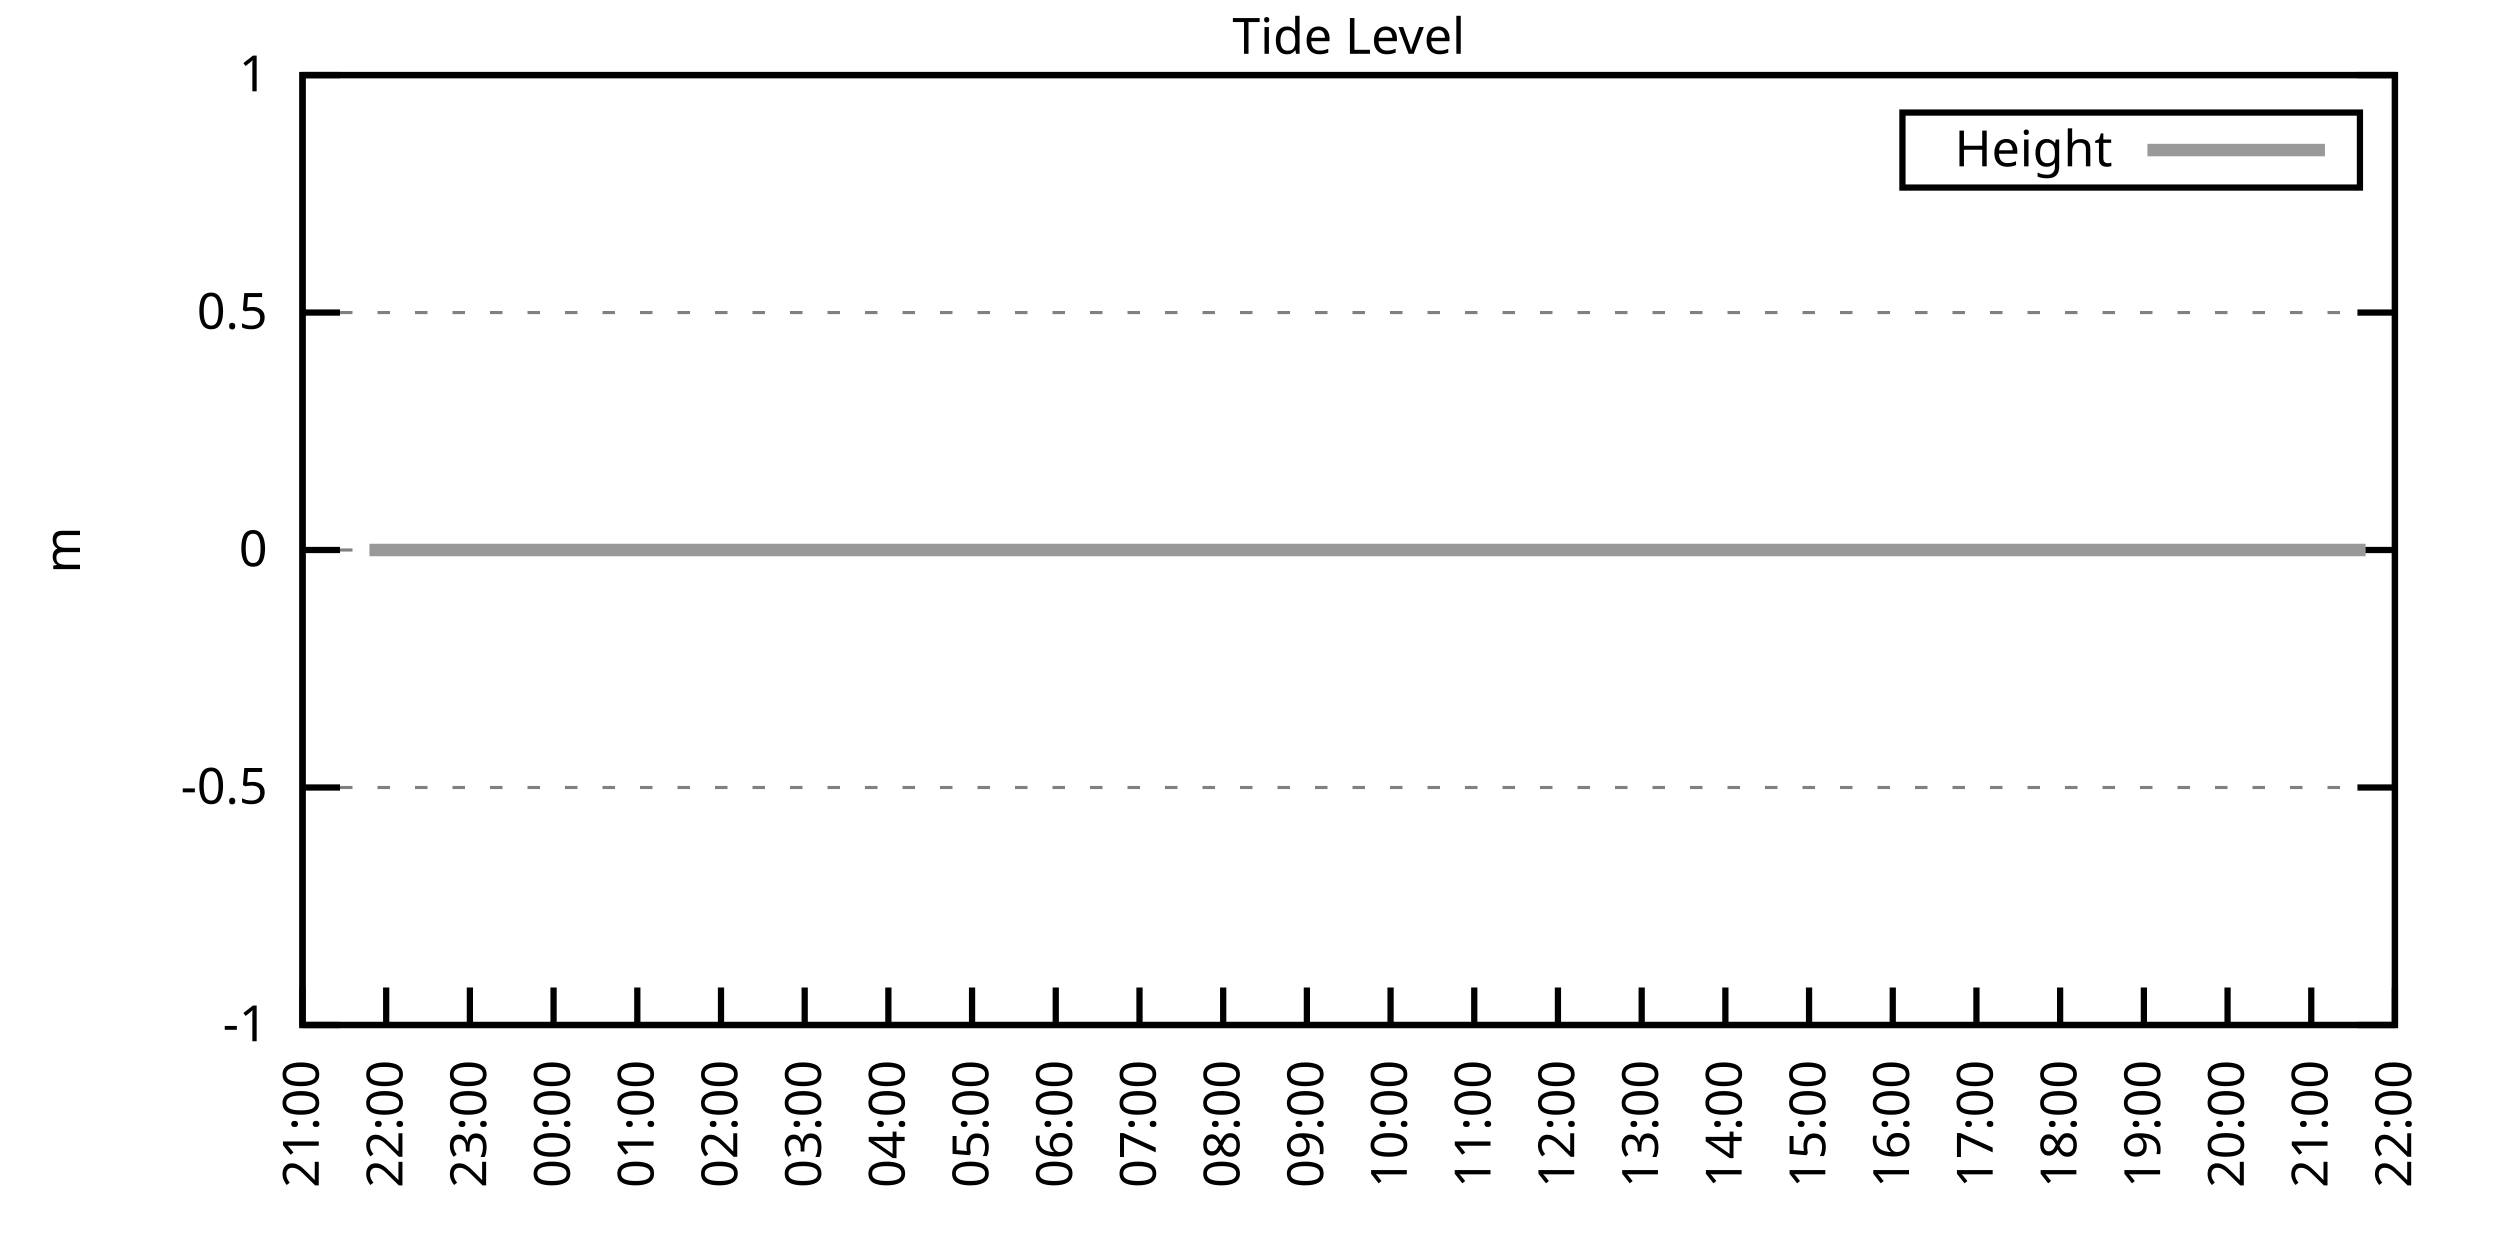
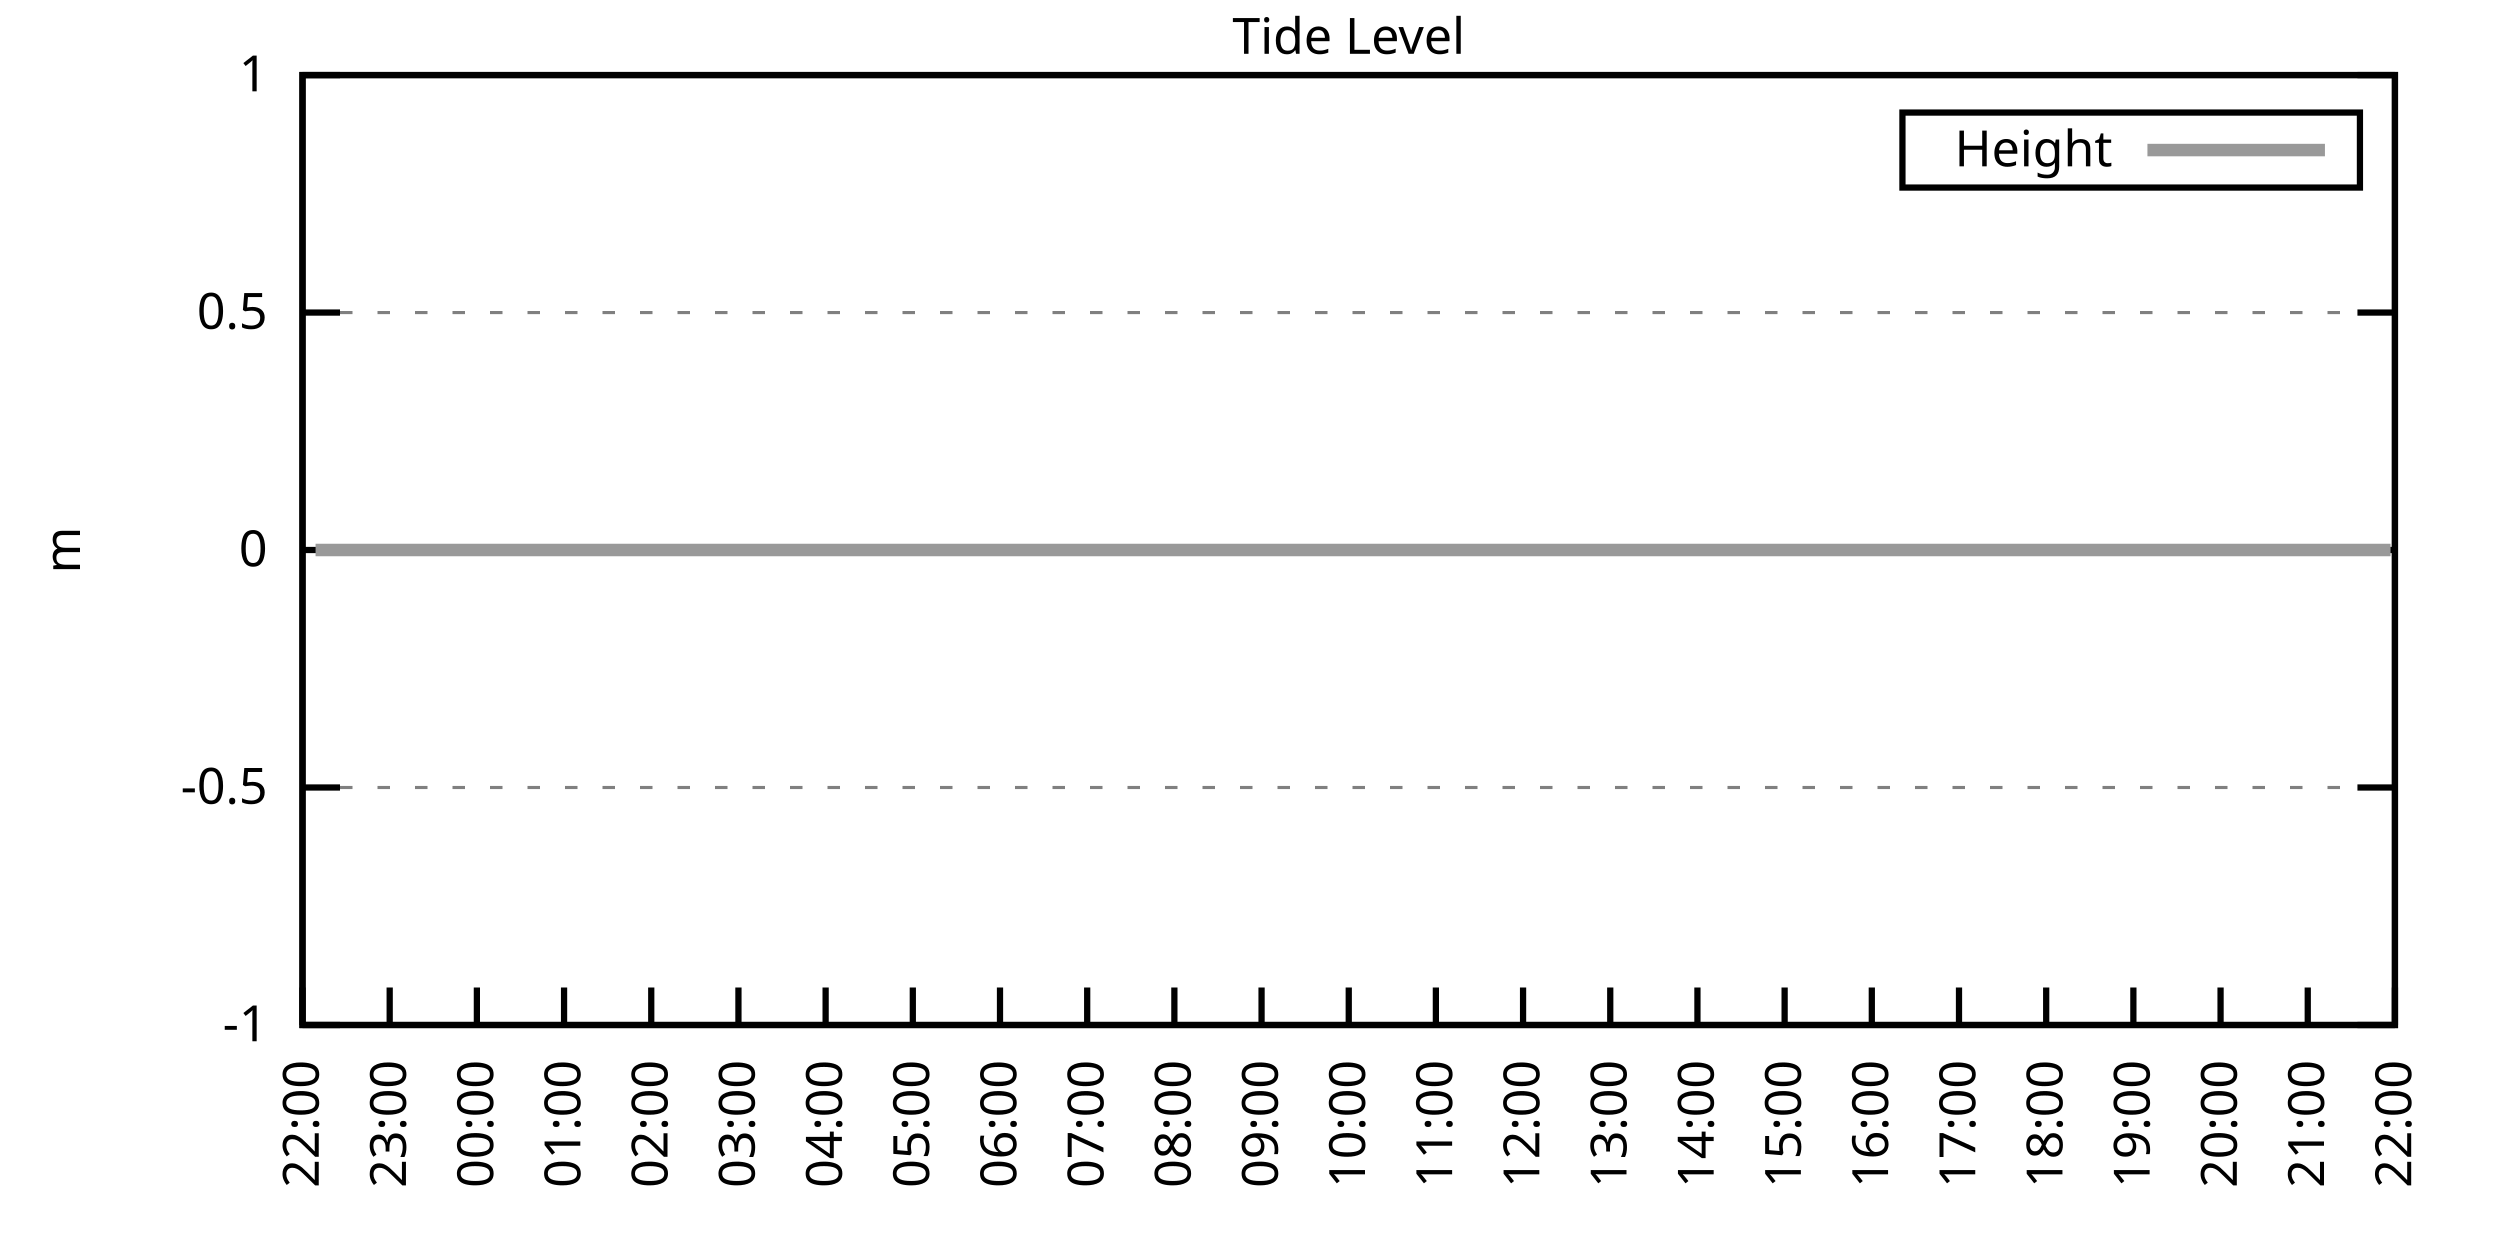
<svg xmlns="http://www.w3.org/2000/svg" xmlns:xlink="http://www.w3.org/1999/xlink" width="400" height="200" viewBox="0 0 400 200">
  <g id="gnuplot_canvas">
    <rect x="0" y="0" width="400" height="200" fill="none" />
    <defs>
      <circle id="gpDot" r="0.5" stroke-width="0.5" stroke="currentColor" />
      <path id="gpPt0" stroke-width="0.333" stroke="currentColor" d="M-1,0 h2 M0,-1 v2" />
      <path id="gpPt1" stroke-width="0.333" stroke="currentColor" d="M-1,-1 L1,1 M1,-1 L-1,1" />
      <path id="gpPt2" stroke-width="0.333" stroke="currentColor" d="M-1,0 L1,0 M0,-1 L0,1 M-1,-1 L1,1 M-1,1 L1,-1" />
      <rect id="gpPt3" stroke-width="0.333" stroke="currentColor" x="-1" y="-1" width="2" height="2" />
      <rect id="gpPt4" stroke-width="0.333" stroke="currentColor" fill="currentColor" x="-1" y="-1" width="2" height="2" />
      <circle id="gpPt5" stroke-width="0.333" stroke="currentColor" cx="0" cy="0" r="1" />
      <use xlink:href="#gpPt5" id="gpPt6" fill="currentColor" stroke="none" />
      <path id="gpPt7" stroke-width="0.333" stroke="currentColor" d="M0,-1.33 L-1.33,0.67 L1.33,0.67 z" />
      <use xlink:href="#gpPt7" id="gpPt8" fill="currentColor" stroke="none" />
      <use xlink:href="#gpPt7" id="gpPt9" stroke="currentColor" transform="rotate(180)" />
      <use xlink:href="#gpPt9" id="gpPt10" fill="currentColor" stroke="none" />
      <use xlink:href="#gpPt3" id="gpPt11" stroke="currentColor" transform="rotate(45)" />
      <use xlink:href="#gpPt11" id="gpPt12" fill="currentColor" stroke="none" />
      <path id="gpPt13" stroke-width="0.333" stroke="currentColor" d="M0,1.330 L1.265,0.411 L0.782,-1.067 L-0.782,-1.076 L-1.265,0.411 z" />
      <use xlink:href="#gpPt13" id="gpPt14" fill="currentColor" stroke="none" />
      <filter id="textbox" filterUnits="objectBoundingBox" x="0" y="0" height="1" width="1">
        <feFlood flood-color="white" flood-opacity="1" result="bgnd" />
        <feComposite in="SourceGraphic" in2="bgnd" operator="atop" />
      </filter>
      <filter id="greybox" filterUnits="objectBoundingBox" x="0" y="0" height="1" width="1">
        <feFlood flood-color="lightgrey" flood-opacity="1" result="grey" />
        <feComposite in="SourceGraphic" in2="grey" operator="atop" />
      </filter>
    </defs>
    <g fill="none" color="white" stroke="currentColor" stroke-width="1.00" stroke-linecap="butt" stroke-linejoin="miter">
</g>
    <g fill="none" color="black" stroke="currentColor" stroke-width="1.00" stroke-linecap="butt" stroke-linejoin="miter">
      <g stroke="none" shape-rendering="crispEdges">
        <polygon fill="rgb(255, 255, 255)" points="48.40,164.00 383.18,164.00 383.18,12.02 48.40,12.02 " />
      </g>
    </g>
    <g fill="none" color="black" stroke="currentColor" stroke-width="1.00" stroke-linecap="butt" stroke-linejoin="miter">
</g>
    <g fill="none" color="black" stroke="black" stroke-width="0.50" stroke-linecap="butt" stroke-linejoin="miter">
</g>
    <g fill="none" color="gray" stroke="currentColor" stroke-width="0.50" stroke-linecap="butt" stroke-linejoin="miter">
      <path stroke="gray" stroke-dasharray="2,4" class="gridline" d="M48.40,164.00 L383.19,164.00  " />
    </g>
    <g fill="none" color="gray" stroke="gray" stroke-width="1.00" stroke-linecap="butt" stroke-linejoin="miter">
</g>
    <g fill="none" color="black" stroke="currentColor" stroke-width="1.00" stroke-linecap="butt" stroke-linejoin="miter">
      <path stroke="black" d="M48.40,164.00 L54.40,164.00 M383.19,164.00 L377.19,164.00  " />
      <g transform="translate(42.80,166.60)" stroke="none" fill="black" font-family="Sans" font-size="8.00" text-anchor="end">
        <text>
          <tspan font-family="Sans">-1</tspan>
        </text>
      </g>
    </g>
    <g fill="none" color="black" stroke="currentColor" stroke-width="1.00" stroke-linecap="butt" stroke-linejoin="miter">
</g>
    <g fill="none" color="black" stroke="black" stroke-width="0.50" stroke-linecap="butt" stroke-linejoin="miter">
</g>
    <g fill="none" color="gray" stroke="currentColor" stroke-width="0.50" stroke-linecap="butt" stroke-linejoin="miter">
      <path stroke="gray" stroke-dasharray="2,4" class="gridline" d="M48.40,126.00 L383.19,126.00  " />
    </g>
    <g fill="none" color="gray" stroke="gray" stroke-width="1.00" stroke-linecap="butt" stroke-linejoin="miter">
</g>
    <g fill="none" color="black" stroke="currentColor" stroke-width="1.00" stroke-linecap="butt" stroke-linejoin="miter">
      <path stroke="black" d="M48.40,126.00 L54.40,126.00 M383.19,126.00 L377.19,126.00  " />
      <g transform="translate(42.80,128.60)" stroke="none" fill="black" font-family="Sans" font-size="8.00" text-anchor="end">
        <text>
          <tspan font-family="Sans">-0.5</tspan>
        </text>
      </g>
    </g>
    <g fill="none" color="black" stroke="currentColor" stroke-width="1.00" stroke-linecap="butt" stroke-linejoin="miter">
</g>
    <g fill="none" color="black" stroke="black" stroke-width="0.50" stroke-linecap="butt" stroke-linejoin="miter">
</g>
    <g fill="none" color="gray" stroke="currentColor" stroke-width="0.50" stroke-linecap="butt" stroke-linejoin="miter">
      <path stroke="gray" stroke-dasharray="2,4" class="gridline" d="M48.40,88.00 L383.19,88.00  " />
    </g>
    <g fill="none" color="gray" stroke="gray" stroke-width="1.00" stroke-linecap="butt" stroke-linejoin="miter">
</g>
    <g fill="none" color="black" stroke="currentColor" stroke-width="1.00" stroke-linecap="butt" stroke-linejoin="miter">
      <path stroke="black" d="M48.40,88.00 L54.40,88.00 M383.19,88.00 L377.19,88.00  " />
      <g transform="translate(42.80,90.60)" stroke="none" fill="black" font-family="Sans" font-size="8.00" text-anchor="end">
        <text>
          <tspan font-family="Sans"> 0</tspan>
        </text>
      </g>
    </g>
    <g fill="none" color="black" stroke="currentColor" stroke-width="1.00" stroke-linecap="butt" stroke-linejoin="miter">
</g>
    <g fill="none" color="black" stroke="black" stroke-width="0.50" stroke-linecap="butt" stroke-linejoin="miter">
</g>
    <g fill="none" color="gray" stroke="currentColor" stroke-width="0.50" stroke-linecap="butt" stroke-linejoin="miter">
      <path stroke="gray" stroke-dasharray="2,4" class="gridline" d="M48.40,50.01 L383.19,50.01  " />
    </g>
    <g fill="none" color="gray" stroke="gray" stroke-width="1.00" stroke-linecap="butt" stroke-linejoin="miter">
</g>
    <g fill="none" color="black" stroke="currentColor" stroke-width="1.00" stroke-linecap="butt" stroke-linejoin="miter">
      <path stroke="black" d="M48.40,50.01 L54.40,50.01 M383.19,50.01 L377.19,50.01  " />
      <g transform="translate(42.80,52.61)" stroke="none" fill="black" font-family="Sans" font-size="8.00" text-anchor="end">
        <text>
          <tspan font-family="Sans"> 0.5</tspan>
        </text>
      </g>
    </g>
    <g fill="none" color="black" stroke="currentColor" stroke-width="1.00" stroke-linecap="butt" stroke-linejoin="miter">
</g>
    <g fill="none" color="black" stroke="black" stroke-width="0.50" stroke-linecap="butt" stroke-linejoin="miter">
</g>
    <g fill="none" color="gray" stroke="currentColor" stroke-width="0.50" stroke-linecap="butt" stroke-linejoin="miter">
      <path stroke="gray" stroke-dasharray="2,4" class="gridline" d="M48.40,12.01 L383.19,12.01  " />
    </g>
    <g fill="none" color="gray" stroke="gray" stroke-width="1.00" stroke-linecap="butt" stroke-linejoin="miter">
</g>
    <g fill="none" color="black" stroke="currentColor" stroke-width="1.00" stroke-linecap="butt" stroke-linejoin="miter">
      <path stroke="black" d="M48.40,12.01 L54.40,12.01 M383.19,12.01 L377.19,12.01  " />
      <g transform="translate(42.80,14.61)" stroke="none" fill="black" font-family="Sans" font-size="8.00" text-anchor="end">
        <text>
          <tspan font-family="Sans"> 1</tspan>
        </text>
      </g>
    </g>
    <g fill="none" color="black" stroke="currentColor" stroke-width="1.00" stroke-linecap="butt" stroke-linejoin="miter">
      <path stroke="black" d="M48.40,164.00 L48.40,158.00  " />
      <g transform="translate(51.00,169.60) rotate(270.00)" stroke="none" fill="black" font-family="Sans" font-size="8.00" text-anchor="end">
        <text>
-           <tspan font-family="Sans">21:00</tspan>
-         </text>
-       </g>
-     </g>
-     <g fill="none" color="black" stroke="currentColor" stroke-width="1.00" stroke-linecap="butt" stroke-linejoin="miter">
-       <path stroke="black" d="M61.79,164.00 L61.79,158.00  " />
-       <g transform="translate(64.39,169.60) rotate(270.00)" stroke="none" fill="black" font-family="Sans" font-size="8.00" text-anchor="end">
-         <text>
          <tspan font-family="Sans">22:00</tspan>
        </text>
      </g>
    </g>
    <g fill="none" color="black" stroke="currentColor" stroke-width="1.00" stroke-linecap="butt" stroke-linejoin="miter">
-       <path stroke="black" d="M75.18,164.00 L75.18,158.00  " />
-       <g transform="translate(77.78,169.60) rotate(270.00)" stroke="none" fill="black" font-family="Sans" font-size="8.00" text-anchor="end">
+       <path stroke="black" d="M62.35,164.00 L62.35,158.00  " />
+       <g transform="translate(64.95,169.60) rotate(270.00)" stroke="none" fill="black" font-family="Sans" font-size="8.00" text-anchor="end">
        <text>
          <tspan font-family="Sans">23:00</tspan>
        </text>
      </g>
    </g>
    <g fill="none" color="black" stroke="currentColor" stroke-width="1.00" stroke-linecap="butt" stroke-linejoin="miter">
-       <path stroke="black" d="M88.57,164.00 L88.57,158.00  " />
-       <g transform="translate(91.17,169.60) rotate(270.00)" stroke="none" fill="black" font-family="Sans" font-size="8.00" text-anchor="end">
+       <path stroke="black" d="M76.30,164.00 L76.30,158.00  " />
+       <g transform="translate(78.90,169.60) rotate(270.00)" stroke="none" fill="black" font-family="Sans" font-size="8.00" text-anchor="end">
        <text>
          <tspan font-family="Sans">00:00</tspan>
        </text>
      </g>
    </g>
    <g fill="none" color="black" stroke="currentColor" stroke-width="1.00" stroke-linecap="butt" stroke-linejoin="miter">
-       <path stroke="black" d="M101.97,164.00 L101.97,158.00  " />
-       <g transform="translate(104.57,169.60) rotate(270.00)" stroke="none" fill="black" font-family="Sans" font-size="8.00" text-anchor="end">
+       <path stroke="black" d="M90.25,164.00 L90.25,158.00  " />
+       <g transform="translate(92.85,169.60) rotate(270.00)" stroke="none" fill="black" font-family="Sans" font-size="8.00" text-anchor="end">
        <text>
          <tspan font-family="Sans">01:00</tspan>
        </text>
      </g>
    </g>
    <g fill="none" color="black" stroke="currentColor" stroke-width="1.00" stroke-linecap="butt" stroke-linejoin="miter">
-       <path stroke="black" d="M115.36,164.00 L115.36,158.00  " />
-       <g transform="translate(117.96,169.60) rotate(270.00)" stroke="none" fill="black" font-family="Sans" font-size="8.00" text-anchor="end">
+       <path stroke="black" d="M104.20,164.00 L104.20,158.00  " />
+       <g transform="translate(106.80,169.60) rotate(270.00)" stroke="none" fill="black" font-family="Sans" font-size="8.00" text-anchor="end">
        <text>
          <tspan font-family="Sans">02:00</tspan>
        </text>
      </g>
    </g>
    <g fill="none" color="black" stroke="currentColor" stroke-width="1.00" stroke-linecap="butt" stroke-linejoin="miter">
-       <path stroke="black" d="M128.75,164.00 L128.75,158.00  " />
-       <g transform="translate(131.35,169.60) rotate(270.00)" stroke="none" fill="black" font-family="Sans" font-size="8.00" text-anchor="end">
+       <path stroke="black" d="M118.15,164.00 L118.15,158.00  " />
+       <g transform="translate(120.75,169.60) rotate(270.00)" stroke="none" fill="black" font-family="Sans" font-size="8.00" text-anchor="end">
        <text>
          <tspan font-family="Sans">03:00</tspan>
        </text>
      </g>
    </g>
    <g fill="none" color="black" stroke="currentColor" stroke-width="1.00" stroke-linecap="butt" stroke-linejoin="miter">
-       <path stroke="black" d="M142.14,164.00 L142.14,158.00  " />
-       <g transform="translate(144.74,169.60) rotate(270.00)" stroke="none" fill="black" font-family="Sans" font-size="8.00" text-anchor="end">
+       <path stroke="black" d="M132.10,164.00 L132.10,158.00  " />
+       <g transform="translate(134.70,169.60) rotate(270.00)" stroke="none" fill="black" font-family="Sans" font-size="8.00" text-anchor="end">
        <text>
          <tspan font-family="Sans">04:00</tspan>
        </text>
      </g>
    </g>
    <g fill="none" color="black" stroke="currentColor" stroke-width="1.00" stroke-linecap="butt" stroke-linejoin="miter">
-       <path stroke="black" d="M155.53,164.00 L155.53,158.00  " />
-       <g transform="translate(158.13,169.60) rotate(270.00)" stroke="none" fill="black" font-family="Sans" font-size="8.00" text-anchor="end">
+       <path stroke="black" d="M146.05,164.00 L146.05,158.00  " />
+       <g transform="translate(148.65,169.60) rotate(270.00)" stroke="none" fill="black" font-family="Sans" font-size="8.00" text-anchor="end">
        <text>
          <tspan font-family="Sans">05:00</tspan>
        </text>
      </g>
    </g>
    <g fill="none" color="black" stroke="currentColor" stroke-width="1.00" stroke-linecap="butt" stroke-linejoin="miter">
-       <path stroke="black" d="M168.92,164.00 L168.92,158.00  " />
-       <g transform="translate(171.52,169.60) rotate(270.00)" stroke="none" fill="black" font-family="Sans" font-size="8.00" text-anchor="end">
+       <path stroke="black" d="M160.00,164.00 L160.00,158.00  " />
+       <g transform="translate(162.60,169.60) rotate(270.00)" stroke="none" fill="black" font-family="Sans" font-size="8.00" text-anchor="end">
        <text>
          <tspan font-family="Sans">06:00</tspan>
        </text>
      </g>
    </g>
    <g fill="none" color="black" stroke="currentColor" stroke-width="1.00" stroke-linecap="butt" stroke-linejoin="miter">
-       <path stroke="black" d="M182.32,164.00 L182.32,158.00  " />
-       <g transform="translate(184.92,169.60) rotate(270.00)" stroke="none" fill="black" font-family="Sans" font-size="8.00" text-anchor="end">
+       <path stroke="black" d="M173.95,164.00 L173.95,158.00  " />
+       <g transform="translate(176.55,169.60) rotate(270.00)" stroke="none" fill="black" font-family="Sans" font-size="8.00" text-anchor="end">
        <text>
          <tspan font-family="Sans">07:00</tspan>
        </text>
      </g>
    </g>
    <g fill="none" color="black" stroke="currentColor" stroke-width="1.00" stroke-linecap="butt" stroke-linejoin="miter">
-       <path stroke="black" d="M195.71,164.00 L195.71,158.00  " />
-       <g transform="translate(198.31,169.60) rotate(270.00)" stroke="none" fill="black" font-family="Sans" font-size="8.00" text-anchor="end">
+       <path stroke="black" d="M187.90,164.00 L187.90,158.00  " />
+       <g transform="translate(190.50,169.60) rotate(270.00)" stroke="none" fill="black" font-family="Sans" font-size="8.00" text-anchor="end">
        <text>
          <tspan font-family="Sans">08:00</tspan>
        </text>
      </g>
    </g>
    <g fill="none" color="black" stroke="currentColor" stroke-width="1.00" stroke-linecap="butt" stroke-linejoin="miter">
-       <path stroke="black" d="M209.10,164.00 L209.10,158.00  " />
-       <g transform="translate(211.70,169.60) rotate(270.00)" stroke="none" fill="black" font-family="Sans" font-size="8.00" text-anchor="end">
+       <path stroke="black" d="M201.85,164.00 L201.85,158.00  " />
+       <g transform="translate(204.45,169.60) rotate(270.00)" stroke="none" fill="black" font-family="Sans" font-size="8.00" text-anchor="end">
        <text>
          <tspan font-family="Sans">09:00</tspan>
        </text>
      </g>
    </g>
    <g fill="none" color="black" stroke="currentColor" stroke-width="1.00" stroke-linecap="butt" stroke-linejoin="miter">
-       <path stroke="black" d="M222.49,164.00 L222.49,158.00  " />
-       <g transform="translate(225.09,169.60) rotate(270.00)" stroke="none" fill="black" font-family="Sans" font-size="8.00" text-anchor="end">
+       <path stroke="black" d="M215.80,164.00 L215.80,158.00  " />
+       <g transform="translate(218.40,169.60) rotate(270.00)" stroke="none" fill="black" font-family="Sans" font-size="8.00" text-anchor="end">
        <text>
          <tspan font-family="Sans">10:00</tspan>
        </text>
      </g>
    </g>
    <g fill="none" color="black" stroke="currentColor" stroke-width="1.00" stroke-linecap="butt" stroke-linejoin="miter">
-       <path stroke="black" d="M235.88,164.00 L235.88,158.00  " />
-       <g transform="translate(238.48,169.60) rotate(270.00)" stroke="none" fill="black" font-family="Sans" font-size="8.00" text-anchor="end">
+       <path stroke="black" d="M229.74,164.00 L229.74,158.00  " />
+       <g transform="translate(232.34,169.60) rotate(270.00)" stroke="none" fill="black" font-family="Sans" font-size="8.00" text-anchor="end">
        <text>
          <tspan font-family="Sans">11:00</tspan>
        </text>
      </g>
    </g>
    <g fill="none" color="black" stroke="currentColor" stroke-width="1.00" stroke-linecap="butt" stroke-linejoin="miter">
-       <path stroke="black" d="M249.27,164.00 L249.27,158.00  " />
-       <g transform="translate(251.87,169.60) rotate(270.00)" stroke="none" fill="black" font-family="Sans" font-size="8.00" text-anchor="end">
+       <path stroke="black" d="M243.69,164.00 L243.69,158.00  " />
+       <g transform="translate(246.29,169.60) rotate(270.00)" stroke="none" fill="black" font-family="Sans" font-size="8.00" text-anchor="end">
        <text>
          <tspan font-family="Sans">12:00</tspan>
        </text>
      </g>
    </g>
    <g fill="none" color="black" stroke="currentColor" stroke-width="1.00" stroke-linecap="butt" stroke-linejoin="miter">
-       <path stroke="black" d="M262.67,164.00 L262.67,158.00  " />
-       <g transform="translate(265.27,169.60) rotate(270.00)" stroke="none" fill="black" font-family="Sans" font-size="8.00" text-anchor="end">
+       <path stroke="black" d="M257.64,164.00 L257.64,158.00  " />
+       <g transform="translate(260.24,169.60) rotate(270.00)" stroke="none" fill="black" font-family="Sans" font-size="8.00" text-anchor="end">
        <text>
          <tspan font-family="Sans">13:00</tspan>
        </text>
      </g>
    </g>
    <g fill="none" color="black" stroke="currentColor" stroke-width="1.00" stroke-linecap="butt" stroke-linejoin="miter">
-       <path stroke="black" d="M276.06,164.00 L276.06,158.00  " />
-       <g transform="translate(278.66,169.60) rotate(270.00)" stroke="none" fill="black" font-family="Sans" font-size="8.00" text-anchor="end">
+       <path stroke="black" d="M271.59,164.00 L271.59,158.00  " />
+       <g transform="translate(274.19,169.60) rotate(270.00)" stroke="none" fill="black" font-family="Sans" font-size="8.00" text-anchor="end">
        <text>
          <tspan font-family="Sans">14:00</tspan>
        </text>
      </g>
    </g>
    <g fill="none" color="black" stroke="currentColor" stroke-width="1.00" stroke-linecap="butt" stroke-linejoin="miter">
-       <path stroke="black" d="M289.45,164.00 L289.45,158.00  " />
-       <g transform="translate(292.05,169.60) rotate(270.00)" stroke="none" fill="black" font-family="Sans" font-size="8.00" text-anchor="end">
+       <path stroke="black" d="M285.54,164.00 L285.54,158.00  " />
+       <g transform="translate(288.14,169.60) rotate(270.00)" stroke="none" fill="black" font-family="Sans" font-size="8.00" text-anchor="end">
        <text>
          <tspan font-family="Sans">15:00</tspan>
        </text>
      </g>
    </g>
    <g fill="none" color="black" stroke="currentColor" stroke-width="1.00" stroke-linecap="butt" stroke-linejoin="miter">
-       <path stroke="black" d="M302.84,164.00 L302.84,158.00  " />
-       <g transform="translate(305.44,169.60) rotate(270.00)" stroke="none" fill="black" font-family="Sans" font-size="8.00" text-anchor="end">
+       <path stroke="black" d="M299.49,164.00 L299.49,158.00  " />
+       <g transform="translate(302.09,169.60) rotate(270.00)" stroke="none" fill="black" font-family="Sans" font-size="8.00" text-anchor="end">
        <text>
          <tspan font-family="Sans">16:00</tspan>
        </text>
      </g>
    </g>
    <g fill="none" color="black" stroke="currentColor" stroke-width="1.00" stroke-linecap="butt" stroke-linejoin="miter">
-       <path stroke="black" d="M316.23,164.00 L316.23,158.00  " />
-       <g transform="translate(318.83,169.60) rotate(270.00)" stroke="none" fill="black" font-family="Sans" font-size="8.00" text-anchor="end">
+       <path stroke="black" d="M313.44,164.00 L313.44,158.00  " />
+       <g transform="translate(316.04,169.60) rotate(270.00)" stroke="none" fill="black" font-family="Sans" font-size="8.00" text-anchor="end">
        <text>
          <tspan font-family="Sans">17:00</tspan>
        </text>
      </g>
    </g>
    <g fill="none" color="black" stroke="currentColor" stroke-width="1.00" stroke-linecap="butt" stroke-linejoin="miter">
-       <path stroke="black" d="M329.62,164.00 L329.62,158.00  " />
-       <g transform="translate(332.22,169.60) rotate(270.00)" stroke="none" fill="black" font-family="Sans" font-size="8.00" text-anchor="end">
+       <path stroke="black" d="M327.39,164.00 L327.39,158.00  " />
+       <g transform="translate(329.99,169.60) rotate(270.00)" stroke="none" fill="black" font-family="Sans" font-size="8.00" text-anchor="end">
        <text>
          <tspan font-family="Sans">18:00</tspan>
        </text>
      </g>
    </g>
    <g fill="none" color="black" stroke="currentColor" stroke-width="1.00" stroke-linecap="butt" stroke-linejoin="miter">
-       <path stroke="black" d="M343.02,164.00 L343.02,158.00  " />
-       <g transform="translate(345.62,169.60) rotate(270.00)" stroke="none" fill="black" font-family="Sans" font-size="8.00" text-anchor="end">
+       <path stroke="black" d="M341.34,164.00 L341.34,158.00  " />
+       <g transform="translate(343.94,169.60) rotate(270.00)" stroke="none" fill="black" font-family="Sans" font-size="8.00" text-anchor="end">
        <text>
          <tspan font-family="Sans">19:00</tspan>
        </text>
      </g>
    </g>
    <g fill="none" color="black" stroke="currentColor" stroke-width="1.00" stroke-linecap="butt" stroke-linejoin="miter">
-       <path stroke="black" d="M356.41,164.00 L356.41,158.00  " />
-       <g transform="translate(359.01,169.60) rotate(270.00)" stroke="none" fill="black" font-family="Sans" font-size="8.00" text-anchor="end">
+       <path stroke="black" d="M355.29,164.00 L355.29,158.00  " />
+       <g transform="translate(357.89,169.60) rotate(270.00)" stroke="none" fill="black" font-family="Sans" font-size="8.00" text-anchor="end">
        <text>
          <tspan font-family="Sans">20:00</tspan>
        </text>
      </g>
    </g>
    <g fill="none" color="black" stroke="currentColor" stroke-width="1.00" stroke-linecap="butt" stroke-linejoin="miter">
-       <path stroke="black" d="M369.80,164.00 L369.80,158.00  " />
-       <g transform="translate(372.40,169.60) rotate(270.00)" stroke="none" fill="black" font-family="Sans" font-size="8.00" text-anchor="end">
+       <path stroke="black" d="M369.24,164.00 L369.24,158.00  " />
+       <g transform="translate(371.84,169.60) rotate(270.00)" stroke="none" fill="black" font-family="Sans" font-size="8.00" text-anchor="end">
        <text>
          <tspan font-family="Sans">21:00</tspan>
        </text>
      </g>
    </g>
    <g fill="none" color="black" stroke="currentColor" stroke-width="1.00" stroke-linecap="butt" stroke-linejoin="miter">
      <path stroke="black" d="M383.19,164.00 L383.19,158.00  " />
      <g transform="translate(385.79,169.60) rotate(270.00)" stroke="none" fill="black" font-family="Sans" font-size="8.00" text-anchor="end">
        <text>
          <tspan font-family="Sans">22:00</tspan>
        </text>
      </g>
    </g>
    <g fill="none" color="black" stroke="currentColor" stroke-width="1.00" stroke-linecap="butt" stroke-linejoin="miter">
</g>
    <g fill="none" color="black" stroke="currentColor" stroke-width="1.00" stroke-linecap="butt" stroke-linejoin="miter">
      <path stroke="black" d="M48.40,12.01 L48.40,164.00 L383.19,164.00 L383.19,12.01 L48.40,12.01 Z  " />
    </g>
    <g fill="none" color="black" stroke="currentColor" stroke-width="1.00" stroke-linecap="butt" stroke-linejoin="miter">
</g>
    <g fill="none" color="black" stroke="currentColor" stroke-width="1.00" stroke-linecap="butt" stroke-linejoin="miter">
      <path stroke="black" d="M304.39,30.01 L304.39,18.01 L377.59,18.01 L377.59,30.01 L304.39,30.01 Z  " />
    </g>
    <g id="Tide_level_plot_1">
      <g fill="none" color="white" stroke="black" stroke-width="2.00" stroke-linecap="butt" stroke-linejoin="miter">
</g>
      <g fill="none" color="black" stroke="currentColor" stroke-width="2.00" stroke-linecap="butt" stroke-linejoin="miter">
        <g transform="translate(337.99,26.61)" stroke="none" fill="black" font-family="Sans" font-size="8.00" text-anchor="end">
          <text>
            <tspan font-family="Sans">Height</tspan>
          </text>
        </g>
      </g>
      <g fill="none" color="black" stroke="currentColor" stroke-width="2.00" stroke-linecap="butt" stroke-linejoin="miter">
-         <path stroke="rgb(153, 153, 153)" d="M343.59,24.01 L371.99,24.01 M59.11,88.00 L61.57,88.00 L63.80,88.00 L65.81,88.00 L68.04,88.00 L70.50,88.00   L72.50,88.00 L74.29,88.00 L76.97,88.00 L78.98,88.00 L81.43,88.00 L83.66,88.00 L85.90,88.00 L88.35,88.00   L90.36,88.00 L92.82,88.00 L94.82,88.00 L97.06,88.00 L99.06,88.00 L101.74,88.00 L103.53,88.00 L105.98,88.00   L108.44,88.00 L110.67,88.00 L112.46,88.00 L115.13,88.00 L117.37,88.00 L119.38,88.00 L121.83,88.00 L124.06,88.00   L126.07,88.00 L128.08,88.00 L130.54,88.00 L132.54,88.00 L135.00,88.00 L137.23,88.00 L139.69,88.00 L141.69,88.00   L143.93,88.00 L146.16,88.00 L148.17,88.00 L150.62,88.00 L152.63,88.00 L155.09,88.00 L157.54,88.00 L159.33,88.00   L161.78,88.00 L164.01,88.00 L166.25,88.00 L168.48,88.00 L170.93,88.00 L172.94,88.00 L175.17,88.00 L177.63,88.00   L179.86,88.00 L181.65,88.00 L184.10,88.00 L186.33,88.00 L188.57,88.00 L191.02,88.00 L193.03,88.00 L195.04,88.00   L197.49,88.00 L199.95,88.00 L201.96,88.00 L204.41,88.00 L206.64,88.00 L208.88,88.00 L210.88,88.00 L213.12,88.00   L215.35,88.00 L217.58,88.00 L219.81,88.00 L222.04,88.00 L224.05,88.00 L226.51,88.00 L228.74,88.00 L230.75,88.00   L233.43,88.00 L235.66,88.00 L237.67,88.00 L239.90,88.00 L242.13,88.00 L244.59,88.00 L246.82,88.00 L249.05,88.00   L251.28,88.00 L253.07,88.00 L255.52,88.00 L257.98,88.00 L260.21,88.00 L262.22,88.00 L264.45,88.00 L266.91,88.00   L269.14,88.00 L270.92,88.00 L273.38,88.00 L275.61,88.00 L278.07,88.00 L280.30,88.00 L282.31,88.00 L284.76,88.00   L286.77,88.00 L289.00,88.00 L291.46,88.00 L293.69,88.00 L295.70,88.00 L297.93,88.00 L300.16,88.00 L302.17,88.00   L304.63,88.00 L306.86,88.00 L309.09,88.00 L311.32,88.00 L313.55,88.00 L315.79,88.00 L317.79,88.00 L320.47,88.00   L322.48,88.00 L324.94,88.00 L326.72,88.00 L329.18,88.00 L331.41,88.00 L333.64,88.00 L335.87,88.00 L338.10,88.00   L340.34,88.00 L342.57,88.00 L344.80,88.00 L347.26,88.00 L349.26,88.00 L351.72,88.00 L353.73,88.00 L356.18,88.00   L358.42,88.00 L360.42,88.00 L362.66,88.00 L365.11,88.00 L367.12,88.00 L369.35,88.00 L371.81,88.00 L373.82,88.00   L376.27,88.00 L378.50,88.00  " />
+         <path stroke="rgb(153, 153, 153)" d="M343.59,24.01 L371.99,24.01 M50.49,88.00 L52.58,88.00 L54.91,88.00 L57.47,88.00 L59.56,88.00 L61.42,88.00   L64.21,88.00 L66.30,88.00 L68.86,88.00 L71.18,88.00 L73.51,88.00 L76.07,88.00 L78.16,88.00 L80.72,88.00   L82.81,88.00 L85.13,88.00 L87.23,88.00 L90.02,88.00 L91.88,88.00 L94.43,88.00 L96.99,88.00 L99.32,88.00   L101.18,88.00 L103.97,88.00 L106.29,88.00 L108.38,88.00 L110.94,88.00 L113.27,88.00 L115.36,88.00 L117.45,88.00   L120.01,88.00 L122.10,88.00 L124.66,88.00 L126.98,88.00 L129.54,88.00 L131.63,88.00 L133.96,88.00 L136.28,88.00   L138.37,88.00 L140.93,88.00 L143.02,88.00 L145.58,88.00 L148.14,88.00 L150.00,88.00 L152.56,88.00 L154.88,88.00   L157.21,88.00 L159.53,88.00 L162.09,88.00 L164.18,88.00 L166.51,88.00 L169.06,88.00 L171.39,88.00 L173.25,88.00   L175.81,88.00 L178.13,88.00 L180.46,88.00 L183.01,88.00 L185.11,88.00 L187.20,88.00 L189.76,88.00 L192.31,88.00   L194.41,88.00 L196.96,88.00 L199.29,88.00 L201.61,88.00 L203.71,88.00 L206.03,88.00 L208.36,88.00 L210.68,88.00   L213.01,88.00 L215.33,88.00 L217.42,88.00 L219.98,88.00 L222.30,88.00 L224.40,88.00 L227.19,88.00 L229.51,88.00   L231.60,88.00 L233.93,88.00 L236.25,88.00 L238.81,88.00 L241.14,88.00 L243.46,88.00 L245.79,88.00 L247.65,88.00   L250.20,88.00 L252.76,88.00 L255.09,88.00 L257.18,88.00 L259.50,88.00 L262.06,88.00 L264.39,88.00 L266.25,88.00   L268.80,88.00 L271.13,88.00 L273.69,88.00 L276.01,88.00 L278.10,88.00 L280.66,88.00 L282.75,88.00 L285.08,88.00   L287.64,88.00 L289.96,88.00 L292.05,88.00 L294.38,88.00 L296.70,88.00 L298.80,88.00 L301.35,88.00 L303.68,88.00   L306.00,88.00 L308.33,88.00 L310.65,88.00 L312.98,88.00 L315.07,88.00 L317.86,88.00 L319.95,88.00 L322.51,88.00   L324.37,88.00 L326.93,88.00 L329.25,88.00 L331.58,88.00 L333.90,88.00 L336.23,88.00 L338.55,88.00 L340.88,88.00   L343.20,88.00 L345.76,88.00 L347.85,88.00 L350.41,88.00 L352.50,88.00 L355.06,88.00 L357.38,88.00 L359.48,88.00   L361.80,88.00 L364.36,88.00 L366.45,88.00 L368.78,88.00 L371.33,88.00 L373.43,88.00 L375.98,88.00 L378.31,88.00   L380.40,88.00 L382.49,88.00  " />
      </g>
    </g>
    <g fill="none" color="black" stroke="currentColor" stroke-width="2.00" stroke-linecap="butt" stroke-linejoin="miter">
</g>
    <g fill="none" color="black" stroke="black" stroke-width="1.00" stroke-linecap="butt" stroke-linejoin="miter">
</g>
    <g fill="none" color="black" stroke="currentColor" stroke-width="1.00" stroke-linecap="butt" stroke-linejoin="miter">
      <path stroke="black" d="M48.40,12.01 L48.40,164.00 L383.19,164.00 L383.19,12.01 L48.40,12.01 Z  " />
      <g transform="translate(12.80,88.01) rotate(270.00)" stroke="none" fill="black" font-family="Sans" font-size="8.00" text-anchor="middle">
        <text>
          <tspan font-family="Sans">m</tspan>
        </text>
      </g>
    </g>
    <g fill="none" color="black" stroke="currentColor" stroke-width="1.00" stroke-linecap="butt" stroke-linejoin="miter">
</g>
    <g fill="none" color="black" stroke="currentColor" stroke-width="1.00" stroke-linecap="butt" stroke-linejoin="miter">
      <g transform="translate(215.79,8.61)" stroke="none" fill="black" font-family="Sans" font-size="8.00" text-anchor="middle">
        <text>
          <tspan font-family="Sans">Tide Level</tspan>
        </text>
      </g>
    </g>
    <g fill="none" color="black" stroke="currentColor" stroke-width="1.00" stroke-linecap="butt" stroke-linejoin="miter">
</g>
  </g>
</svg>
